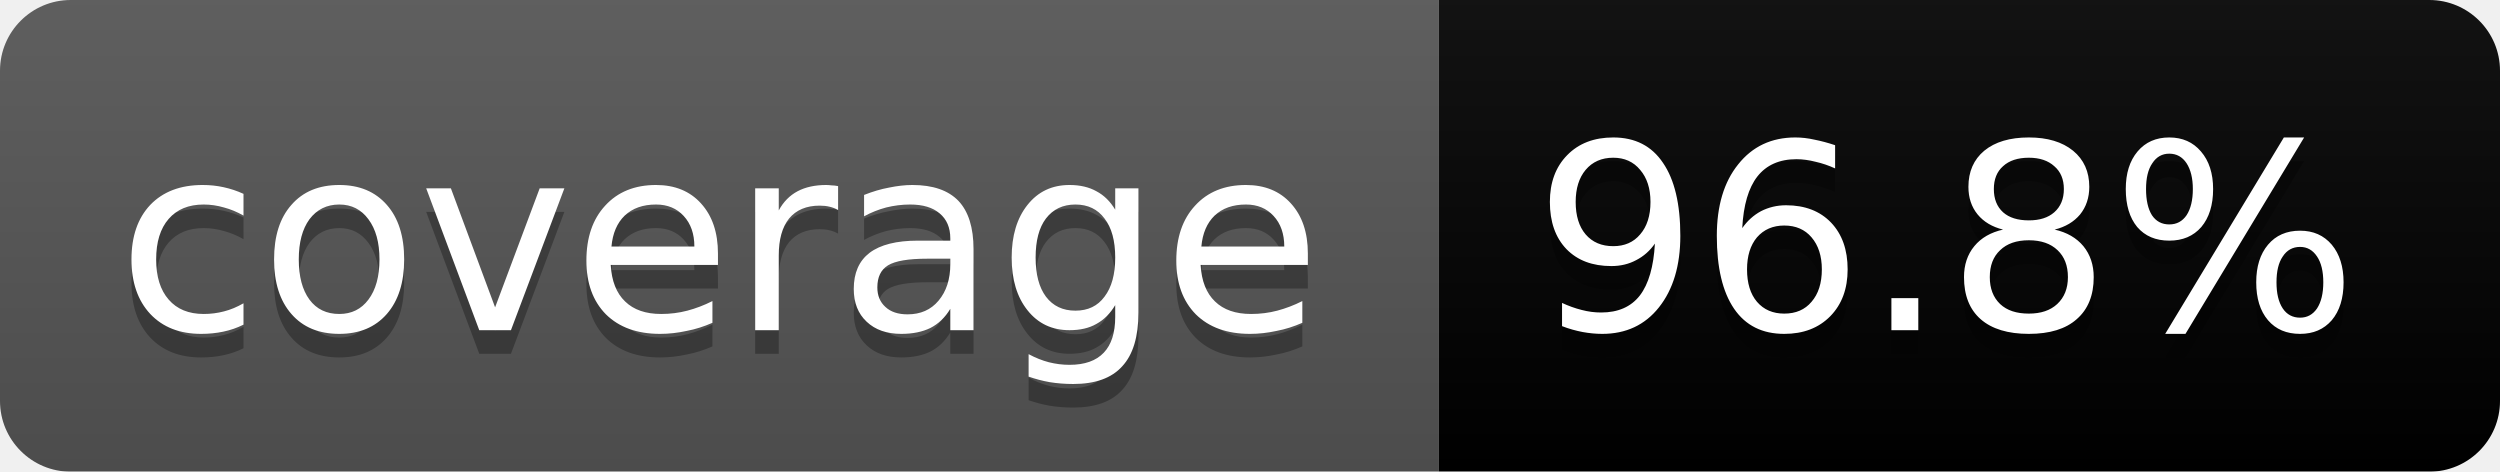
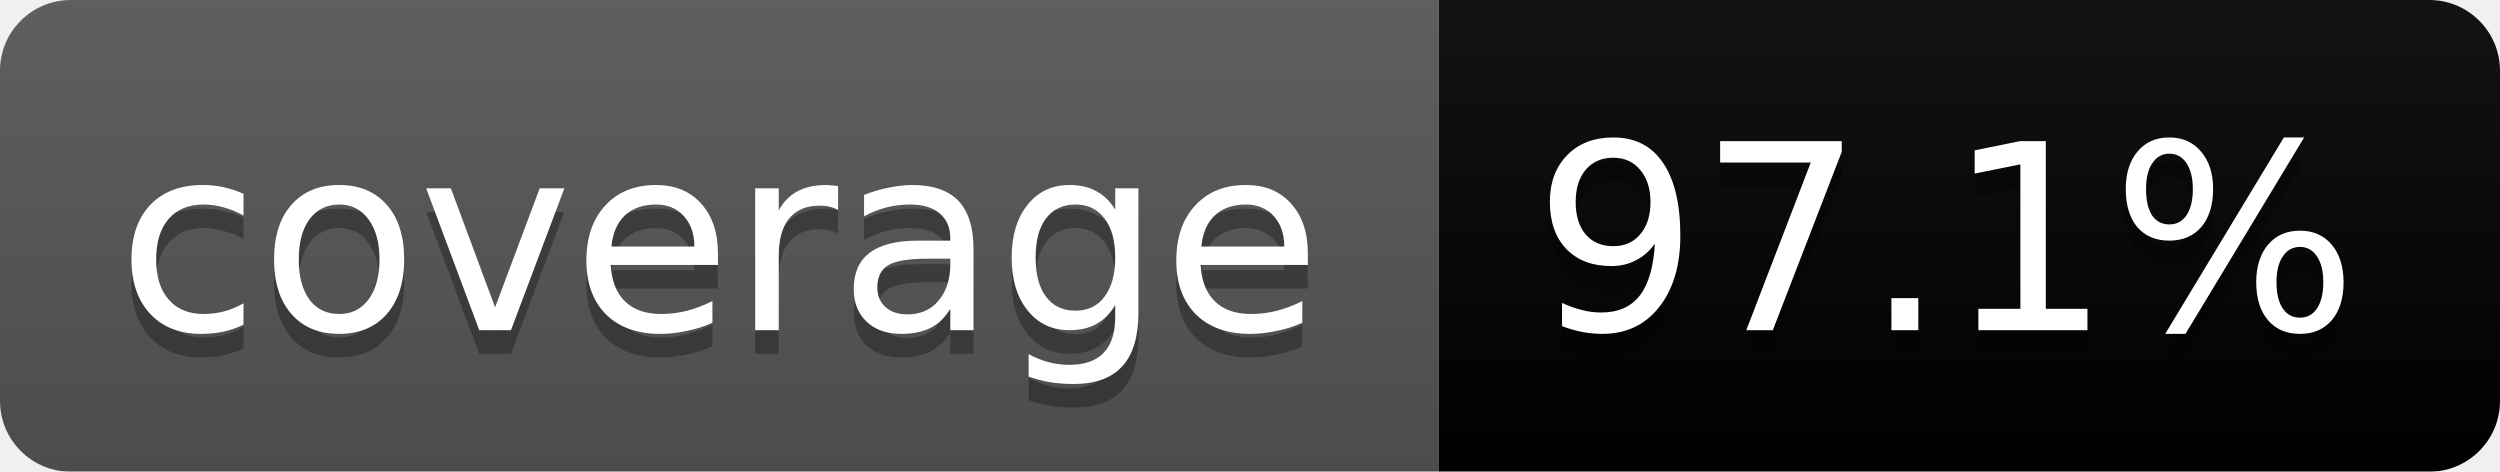
<svg xmlns="http://www.w3.org/2000/svg" width="106" height="20">
  <linearGradient id="b" x2="0" y2="100%">
    <stop offset="0" stop-color="#bbb" stop-opacity=".1" />
    <stop offset="1" stop-opacity=".1" />
  </linearGradient>
  <mask id="a">
    <rect width="106" height="20" rx="3" fill="#fff" />
  </mask>
  <g mask="url(#a)">
    <path fill="#555" d="M0 0h61v20H0z" />
    <path fill="brightgreen" d="M61 0h45v20H61z" />
    <path fill="url(#b)" d="M0 0h106v20H0z" />
  </g>
  <g fill="#fff" text-anchor="middle" font-family="DejaVu Sans,Verdana,Geneva,sans-serif" font-size="11">
    <text x="30.5" y="15" fill="#010101" fill-opacity=".3">coverage</text>
    <text x="30.5" y="14">coverage</text>
-     <text x="82.5" y="15" fill="#010101" fill-opacity=".3">96.8%</text>
-     <text x="82.5" y="14">96.8%</text>
+     <text x="82.5" y="15" fill="#010101" fill-opacity=".3">97.1%</text>
+     <text x="82.5" y="14">97.1%</text>
  </g>
</svg>
